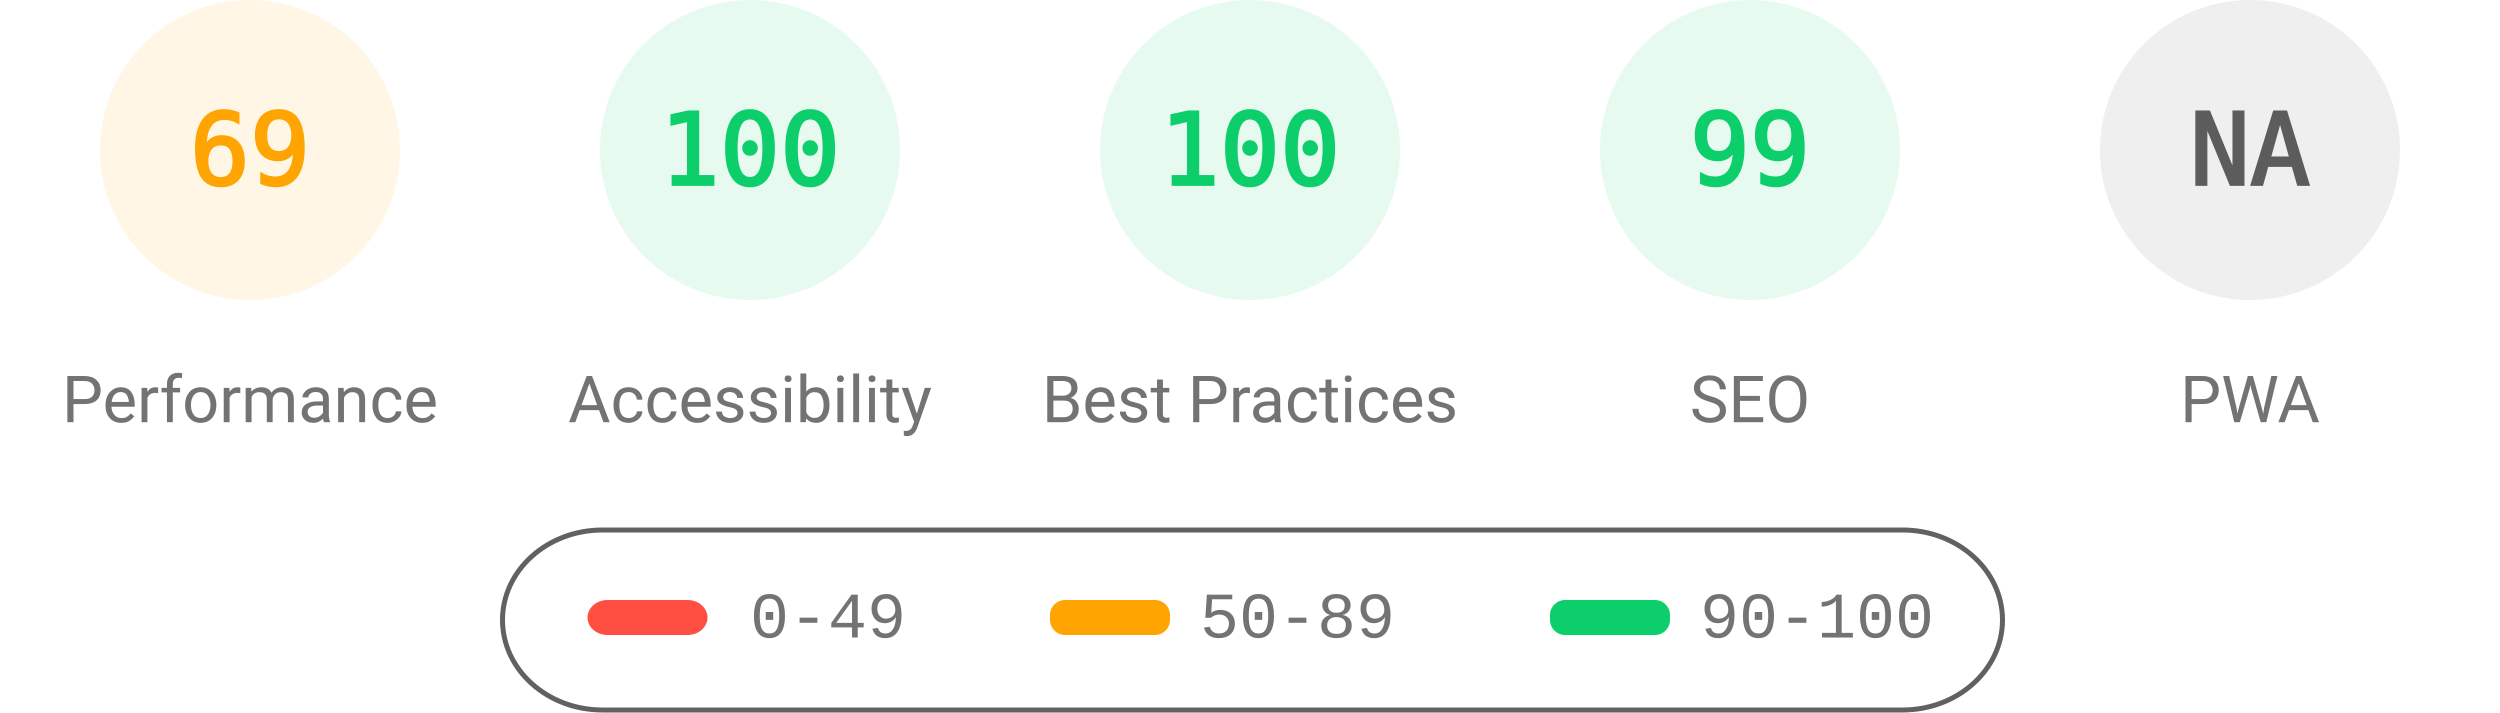
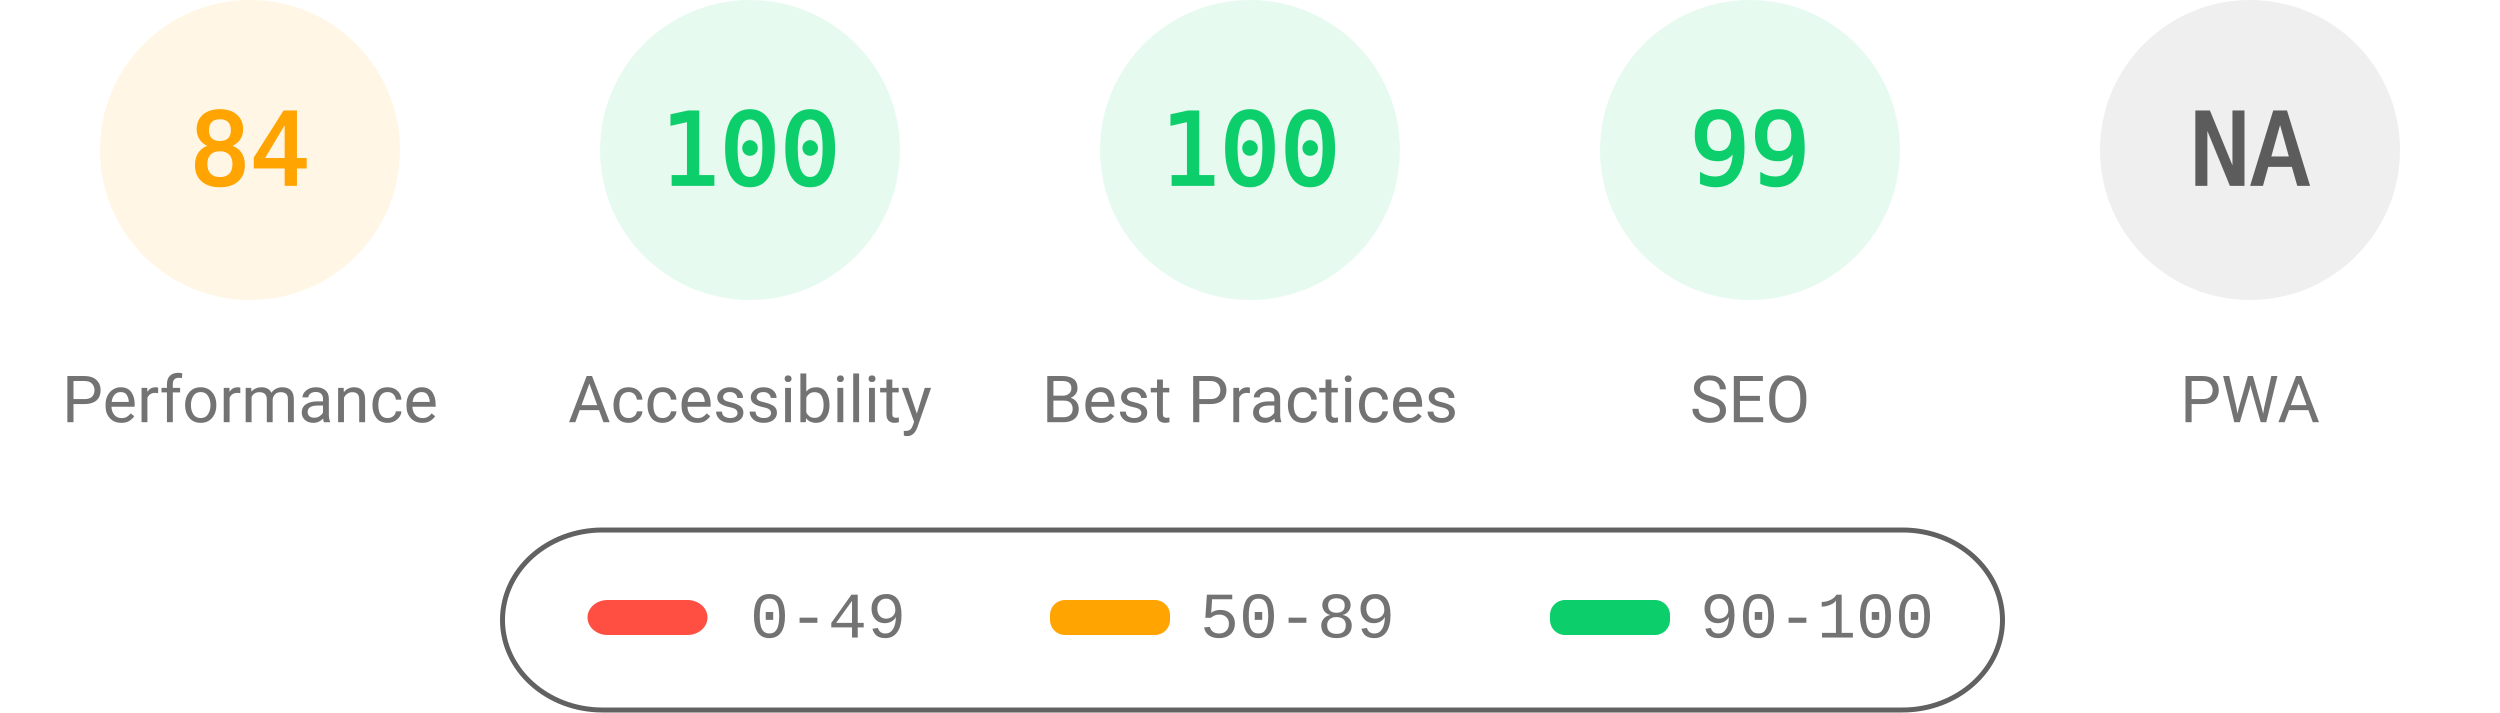
<svg xmlns="http://www.w3.org/2000/svg" fill="none" width="1000" height="285">
  <style>.gauge-base{opacity:.1}.gauge-arc{fill:none;animation-delay:250ms;stroke-linecap:round;transform:rotate(-90deg);transform-origin:100px 60px;animation:load-gauge 1s ease forwards}.guage-text{font-size:40px;font-family:monospace;text-align:center}.guage-red{color:#ff4e42;fill:#ff4e42;stroke:#ff4e42}.guage-orange{color:#ffa400;fill:#ffa400;stroke:#ffa400}.guage-green{color:#0cce6b;fill:#0cce6b;stroke:#0cce6b}.guage-undefined{color:#5c5c5c;fill:#5c5c5c;stroke:#5c5c5c}.guage-title{color:#737373;fill:#737373;stroke:none;font-size:26px;line-height:26px;font-family:Roboto,Halvetica,Arial,sans-serif}@keyframes load-gauge{from{stroke-dasharray:0 352.858}}</style>
  <svg class="guage-div guage-perf guage-orange" viewBox="0 0 200 200" width="200" height="200">
    <circle class="gauge-base" r="56" cx="100" cy="60" stroke-width="8" />
-     <circle class="gauge-arc guage-arc-1" r="56" cx="100" cy="60" stroke-width="8" style="stroke-dasharray:242.782,351.858" />
-     <text class="guage-text" x="100" y="60" alignment-baseline="central" dominant-baseline="central" text-anchor="middle">69</text>
+     <circle class="gauge-arc guage-arc-1" r="56" cx="100" cy="60" stroke-width="8" style="stroke-dasharray:295.561,351.858" />
+     <text class="guage-text" x="100" y="60" alignment-baseline="central" dominant-baseline="central" text-anchor="middle">84</text>
    <text class="guage-title" x="100" y="160" alignment-baseline="central" dominant-baseline="central" text-anchor="middle">Performance</text>
  </svg>
  <svg class="guage-div guage-acc guage-green" viewBox="0 0 200 200" width="200" height="200" x="200">
    <circle class="gauge-base" r="56" cx="100" cy="60" stroke-width="8" />
    <circle class="gauge-arc guage-arc-2" r="56" cx="100" cy="60" stroke-width="8" style="stroke-dasharray:351.858,351.858" />
    <text class="guage-text" x="100" y="60" alignment-baseline="central" dominant-baseline="central" text-anchor="middle">100</text>
    <text class="guage-title" x="100" y="160" alignment-baseline="central" dominant-baseline="central" text-anchor="middle">Accessibility</text>
  </svg>
  <svg class="guage-div guage-best guage-green" viewBox="0 0 200 200" width="200" height="200" x="400">
    <circle class="gauge-base" r="56" cx="100" cy="60" stroke-width="8" />
    <circle class="gauge-arc guage-arc-3" r="56" cx="100" cy="60" stroke-width="8" style="stroke-dasharray:351.858,351.858" />
    <text class="guage-text" x="100" y="60" alignment-baseline="central" dominant-baseline="central" text-anchor="middle">100</text>
    <text class="guage-title" x="100" y="160" alignment-baseline="central" dominant-baseline="central" text-anchor="middle">Best Practices</text>
  </svg>
  <svg class="guage-div guage-seo guage-green" viewBox="0 0 200 200" width="200" height="200" x="600">
    <circle class="gauge-base" r="56" cx="100" cy="60" stroke-width="8" />
    <circle class="gauge-arc guage-arc-4" r="56" cx="100" cy="60" stroke-width="8" style="stroke-dasharray:348.339,351.858" />
    <text class="guage-text" x="100" y="60" alignment-baseline="central" dominant-baseline="central" text-anchor="middle">99</text>
    <text class="guage-title" x="100" y="160" alignment-baseline="central" dominant-baseline="central" text-anchor="middle">SEO</text>
  </svg>
  <svg class="guage-div guage-pwa guage-undefined" viewBox="0 0 200 200" width="200" height="200" x="800">
    <circle class="gauge-base" r="56" cx="100" cy="60" stroke-width="8" />
    <circle class="gauge-arc guage-arc-4" r="56" cx="100" cy="60" stroke-width="8" style="stroke-dasharray:351.858,351.858" />
    <text class="guage-text" x="100" y="60" alignment-baseline="central" dominant-baseline="central" text-anchor="middle">NA</text>
    <text class="guage-title" x="100" y="160" alignment-baseline="central" dominant-baseline="central" text-anchor="middle">PWA</text>
  </svg>
  <svg width="604" height="76" x="200" y="210">
    <path fill="none" id="canvas_background" d="M-1-1h604v80H-1z" />
    <rect fill-opacity="0" stroke="#616161" stroke-width="2" rx="40" id="svg_2" height="72" width="600" y="2" x="1" fill="#000" />
    <rect stroke="#000" rx="8" id="svg_3" height="14" width="48" y="30" x="35" stroke-opacity="null" stroke-width="0" fill="#ff4e42" />
    <rect stroke="#000" rx="6" id="svg_4" height="14" width="48" y="30" x="220" stroke-opacity="null" stroke-width="0" fill="#ffa400" />
    <rect stroke="#000" rx="6" id="svg_5" height="14" width="48" y="30" x="420" stroke-opacity="null" stroke-width="0" fill="#0cce6b" />
    <text xml:space="preserve" text-anchor="start" font-family="'Courier New', Courier, monospace" font-size="26" id="svg_6" y="45" x="100" stroke-opacity="null" stroke-width="0" stroke="#000" fill="#737373">0-49</text>
    <text xml:space="preserve" text-anchor="start" font-family="'Courier New', Courier, monospace" font-size="26" id="svg_7" y="45" x="280" stroke-opacity="null" stroke-width="0" stroke="#000" fill="#737373">50-89</text>
    <text xml:space="preserve" text-anchor="start" font-family="'Courier New', Courier, monospace" font-size="26" id="svg_8" y="45" x="480" stroke-opacity="null" stroke-width="0" stroke="#000" fill="#737373">90-100</text>
  </svg>
</svg>
